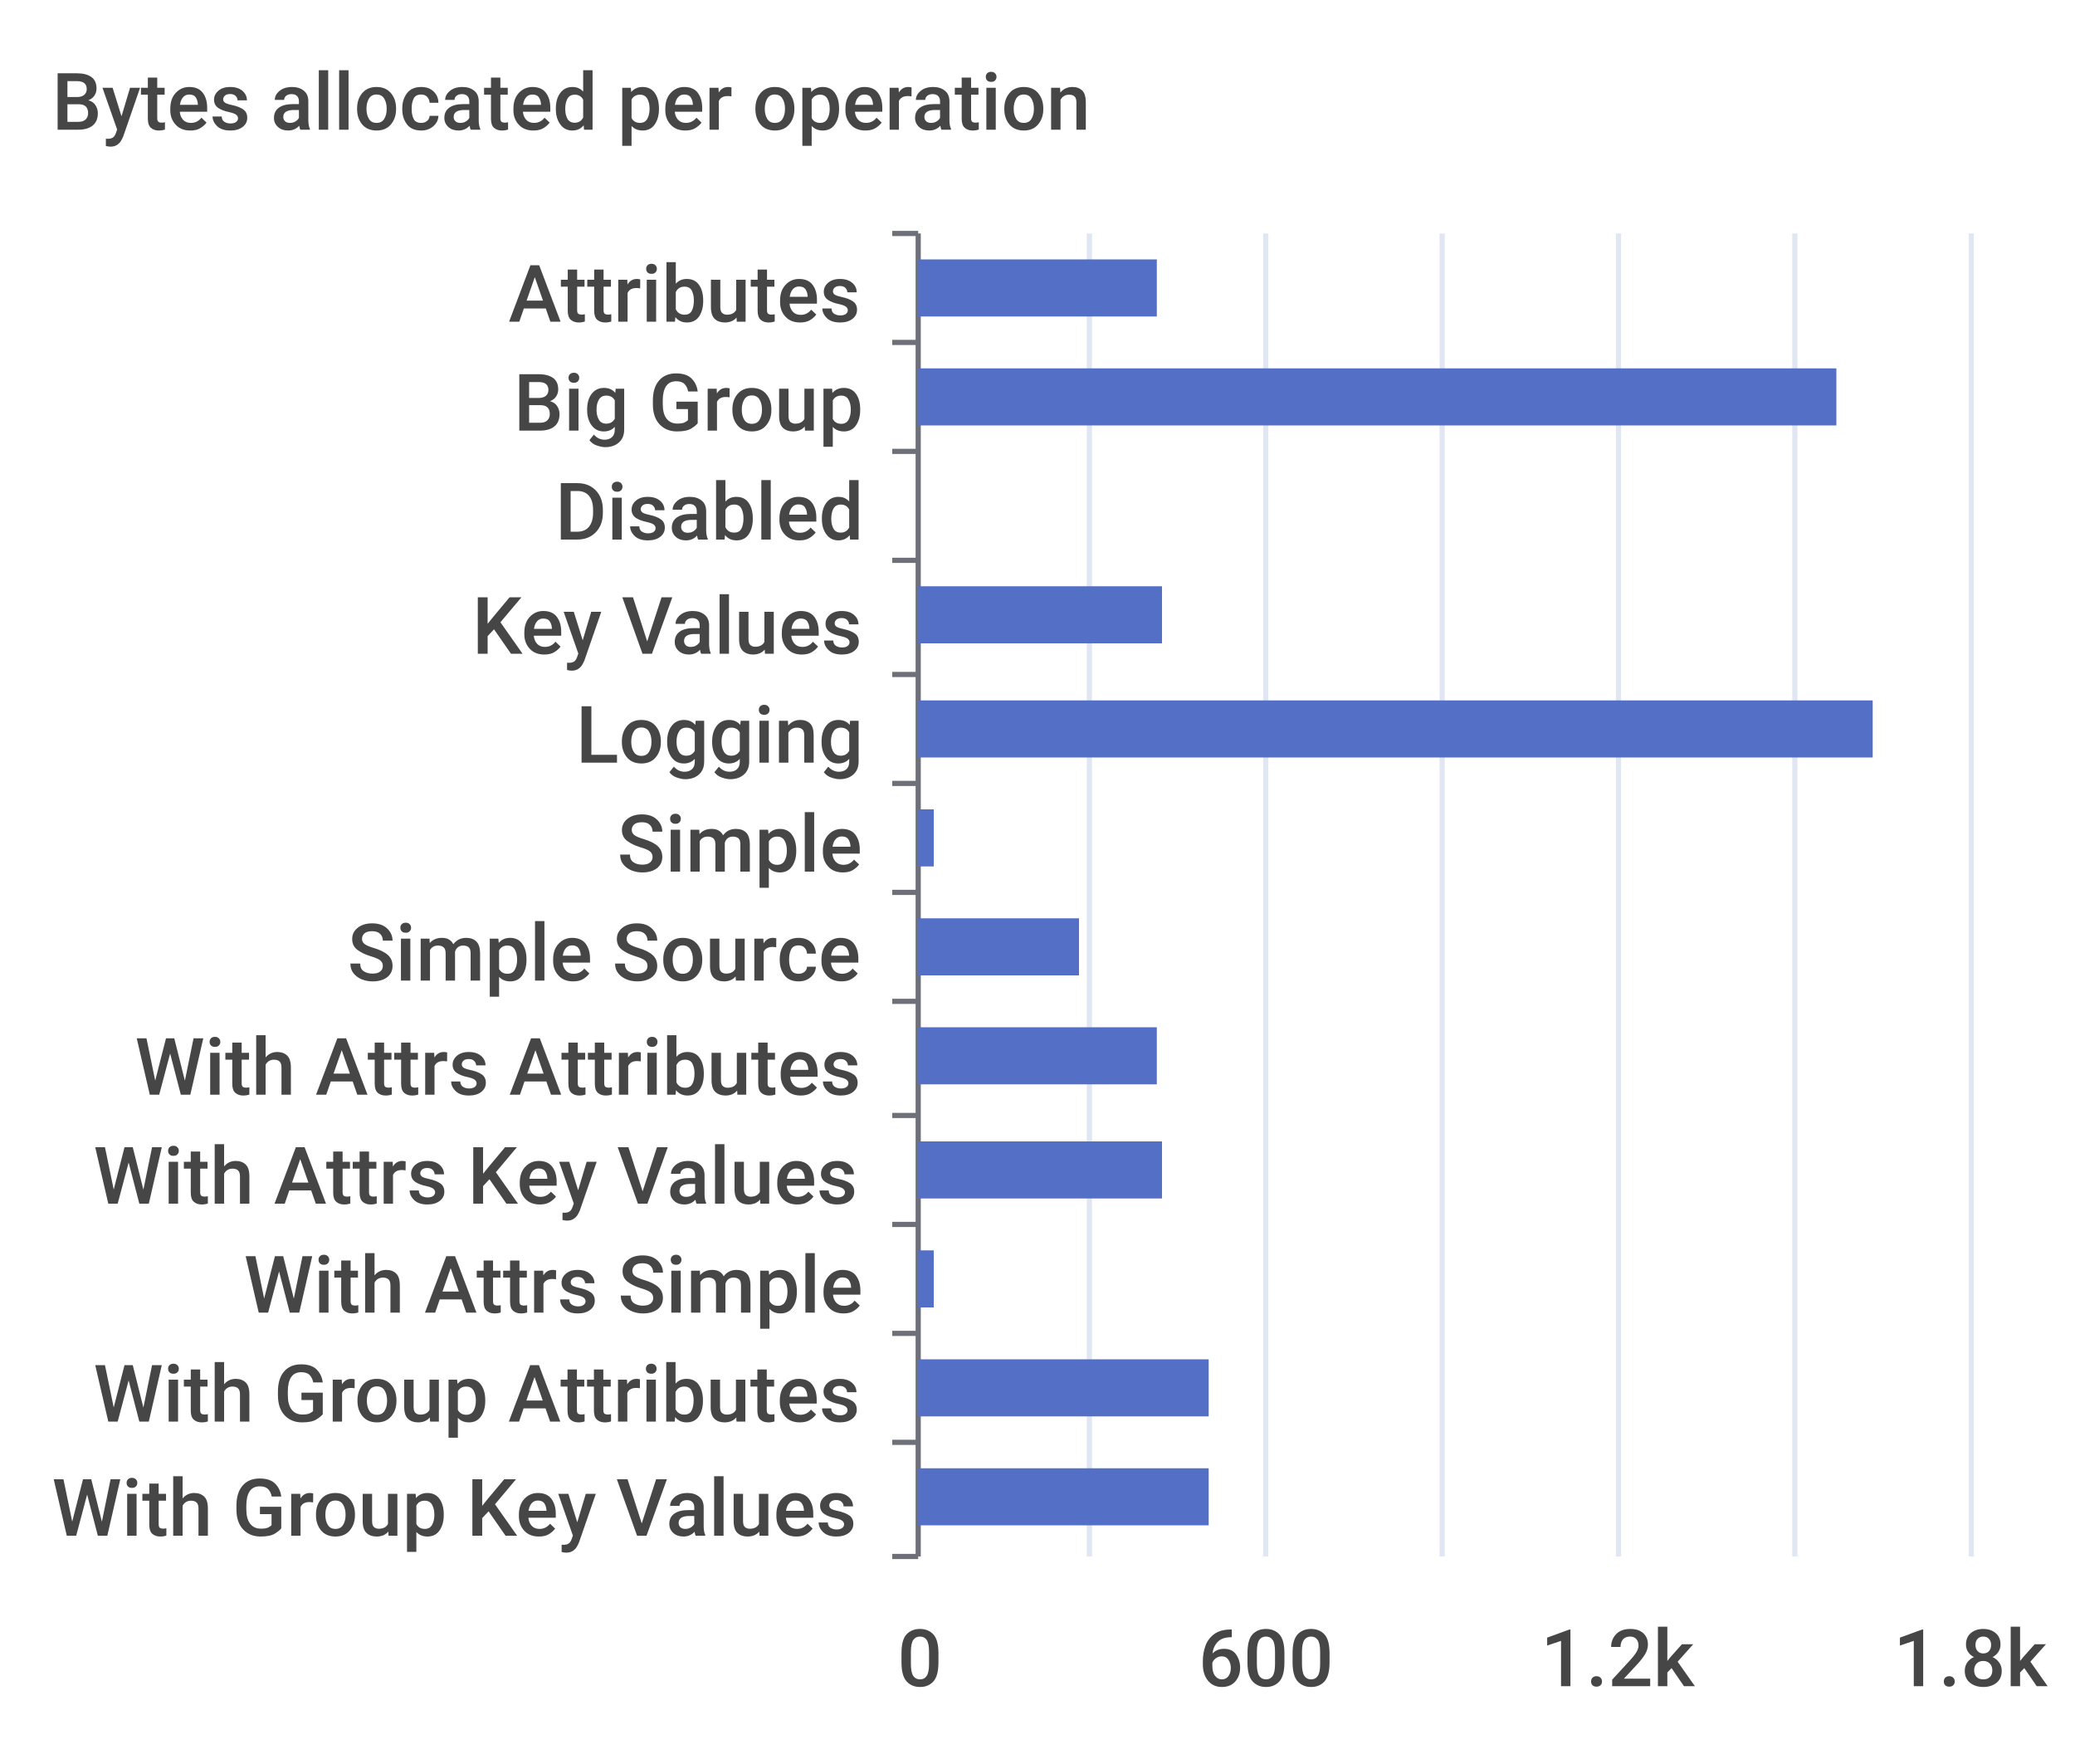
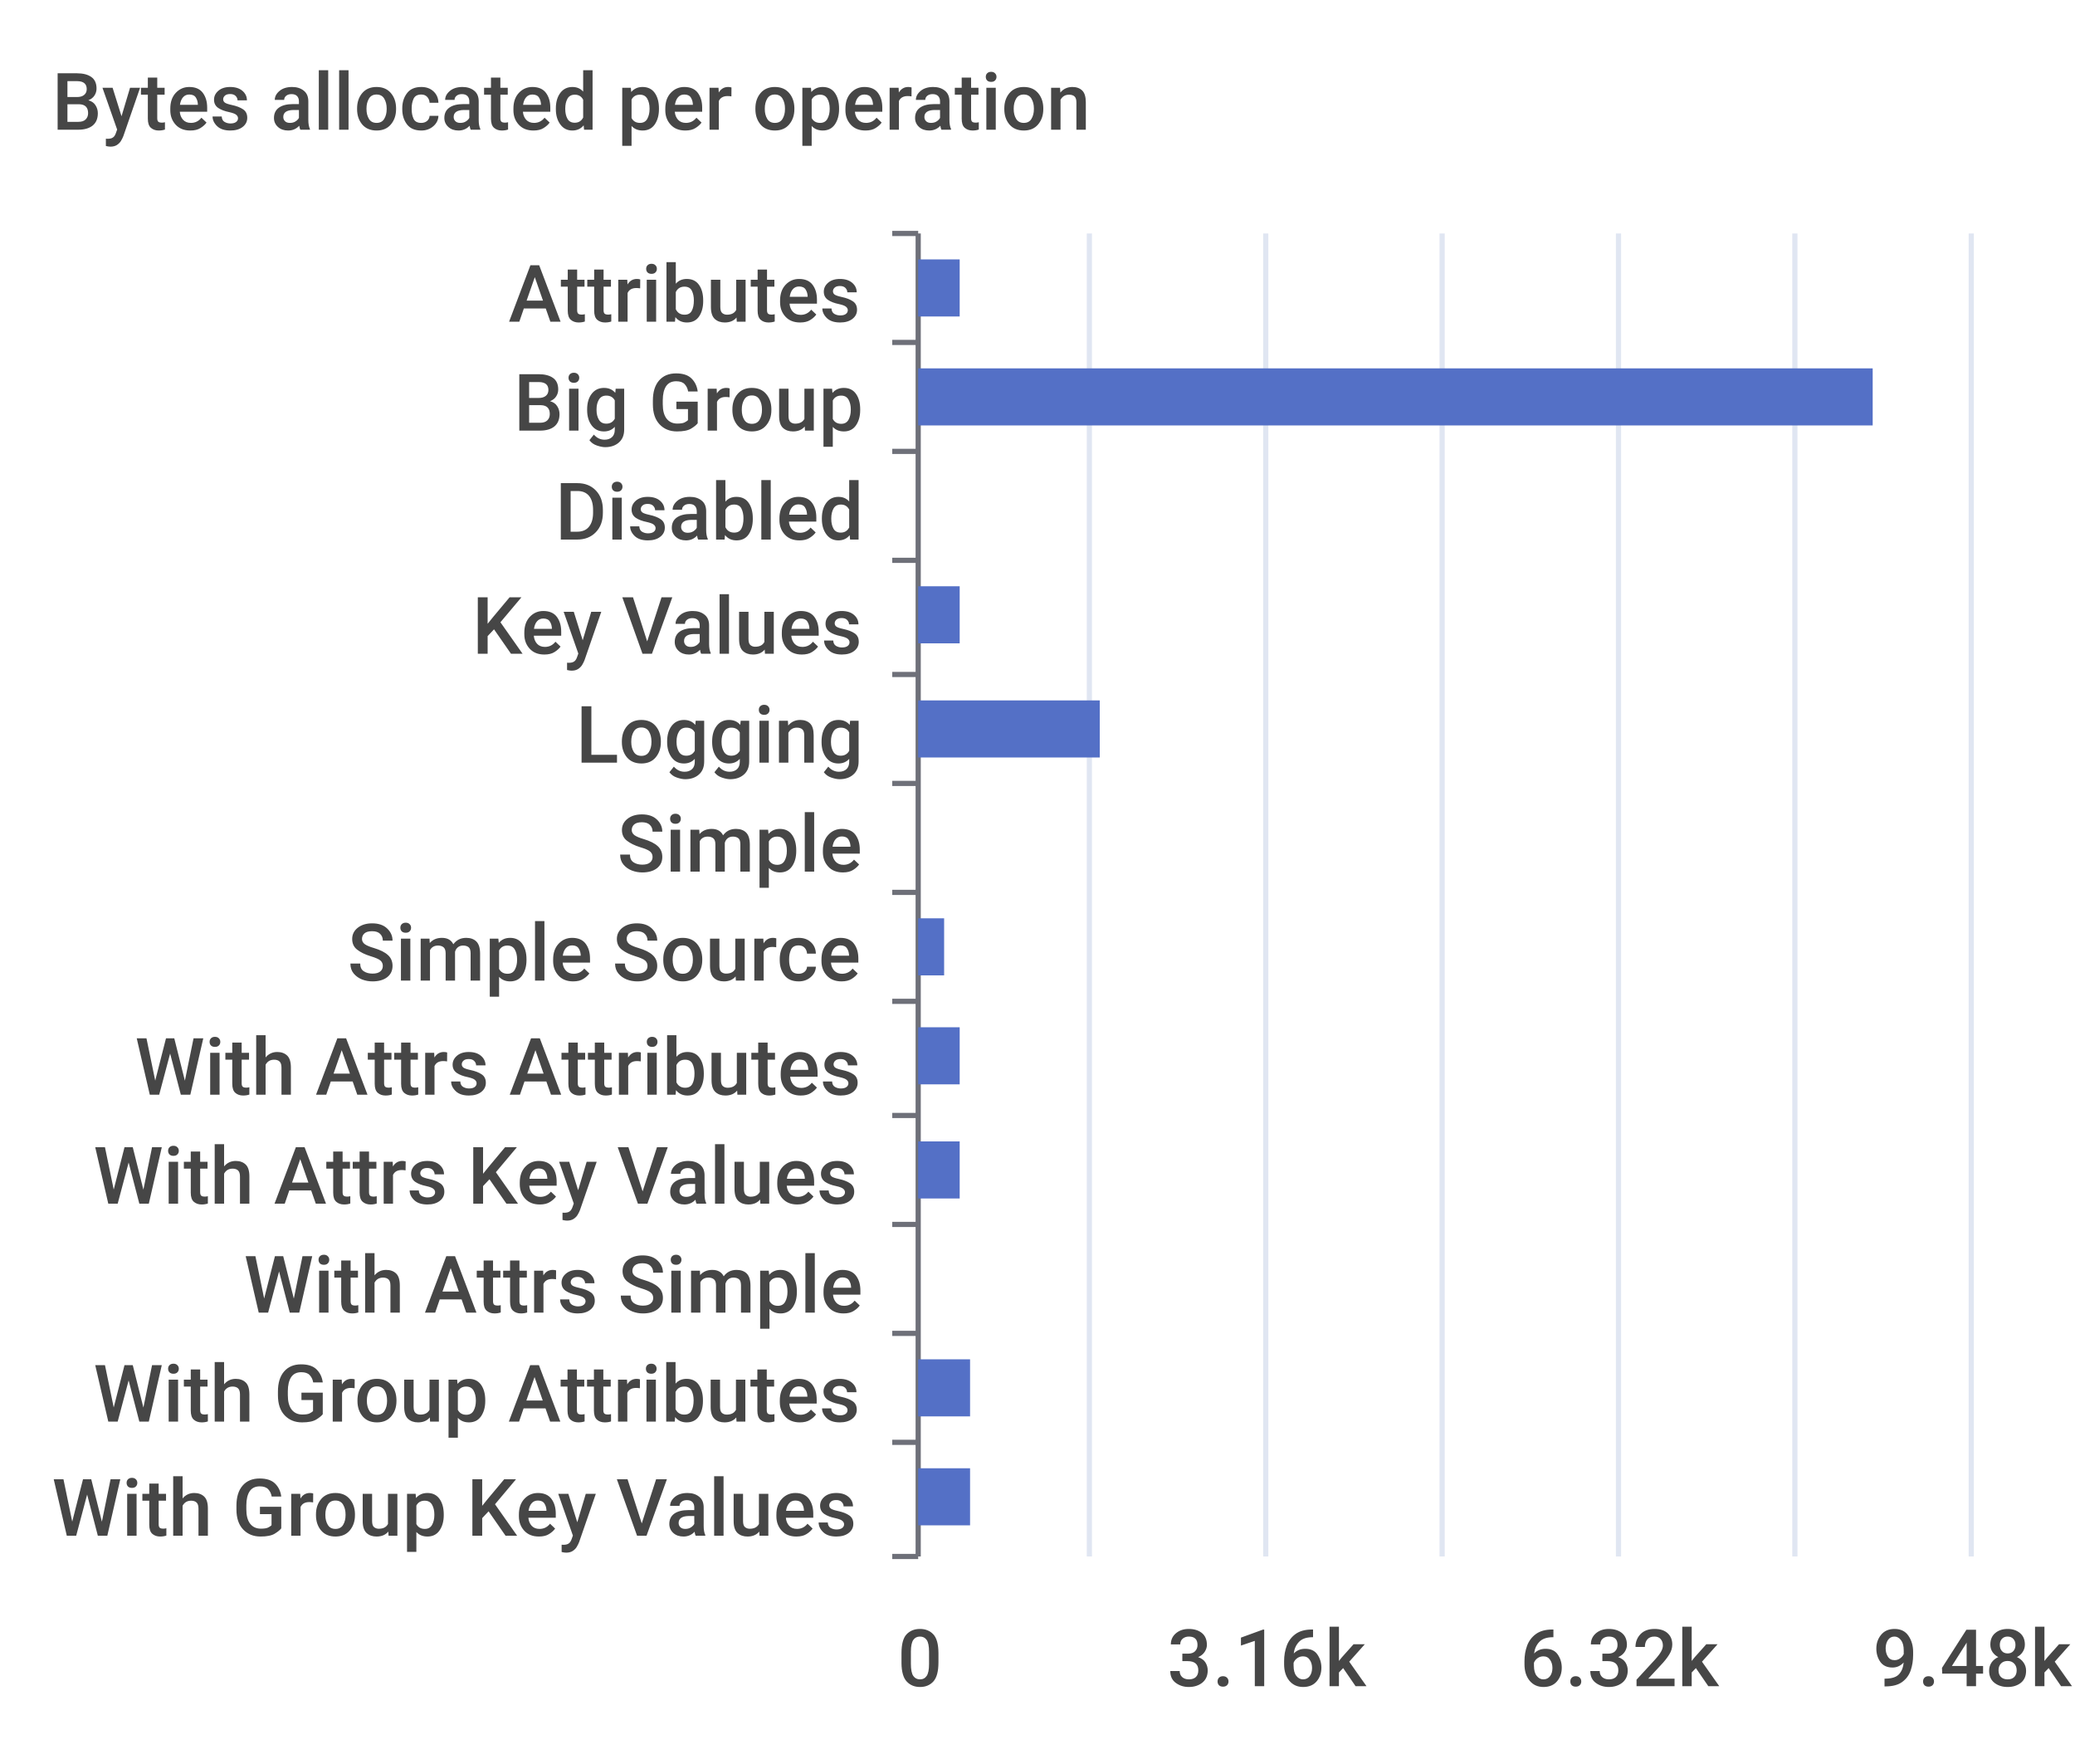
<svg xmlns="http://www.w3.org/2000/svg" width="400" height="340">\n<path d="M 0 0 L 400 0 L 400 340 L 0 340 L 0 0" style="stroke-width:0;stroke:none;fill:rgba(255,255,255,1.0)" />
  <text x="10" y="25" style="stroke-width:0;stroke:none;fill:rgba(70,70,70,1.0);font-size:15.3px;font-family:'Roboto Medium',sans-serif">Bytes allocated per operation</text>
  <path d="M 172 45 L 177 45" style="stroke-width:1;stroke:rgba(110,112,121,1.0);fill:none" />
  <path d="M 172 66 L 177 66" style="stroke-width:1;stroke:rgba(110,112,121,1.0);fill:none" />
  <path d="M 172 87 L 177 87" style="stroke-width:1;stroke:rgba(110,112,121,1.0);fill:none" />
  <path d="M 172 108 L 177 108" style="stroke-width:1;stroke:rgba(110,112,121,1.0);fill:none" />
  <path d="M 172 130 L 177 130" style="stroke-width:1;stroke:rgba(110,112,121,1.0);fill:none" />
  <path d="M 172 151 L 177 151" style="stroke-width:1;stroke:rgba(110,112,121,1.0);fill:none" />
  <path d="M 172 172 L 177 172" style="stroke-width:1;stroke:rgba(110,112,121,1.0);fill:none" />
  <path d="M 172 193 L 177 193" style="stroke-width:1;stroke:rgba(110,112,121,1.0);fill:none" />
  <path d="M 172 215 L 177 215" style="stroke-width:1;stroke:rgba(110,112,121,1.0);fill:none" />
  <path d="M 172 236 L 177 236" style="stroke-width:1;stroke:rgba(110,112,121,1.0);fill:none" />
  <path d="M 172 257 L 177 257" style="stroke-width:1;stroke:rgba(110,112,121,1.0);fill:none" />
  <path d="M 172 278 L 177 278" style="stroke-width:1;stroke:rgba(110,112,121,1.0);fill:none" />
  <path d="M 172 300 L 177 300" style="stroke-width:1;stroke:rgba(110,112,121,1.0);fill:none" />
  <path d="M 177 45 L 177 300" style="stroke-width:1;stroke:rgba(110,112,121,1.0);fill:none" />
  <text x="98" y="62" style="stroke-width:0;stroke:none;fill:rgba(70,70,70,1.0);font-size:15.3px;font-family:'Roboto Medium',sans-serif">Attributes</text>
  <text x="99" y="83" style="stroke-width:0;stroke:none;fill:rgba(70,70,70,1.0);font-size:15.3px;font-family:'Roboto Medium',sans-serif">Big Group</text>
  <text x="107" y="104" style="stroke-width:0;stroke:none;fill:rgba(70,70,70,1.0);font-size:15.3px;font-family:'Roboto Medium',sans-serif">Disabled</text>
  <text x="91" y="126" style="stroke-width:0;stroke:none;fill:rgba(70,70,70,1.0);font-size:15.3px;font-family:'Roboto Medium',sans-serif">Key Values</text>
  <text x="111" y="147" style="stroke-width:0;stroke:none;fill:rgba(70,70,70,1.0);font-size:15.3px;font-family:'Roboto Medium',sans-serif">Logging</text>
  <text x="119" y="168" style="stroke-width:0;stroke:none;fill:rgba(70,70,70,1.0);font-size:15.3px;font-family:'Roboto Medium',sans-serif">Simple</text>
  <text x="67" y="189" style="stroke-width:0;stroke:none;fill:rgba(70,70,70,1.0);font-size:15.3px;font-family:'Roboto Medium',sans-serif">Simple Source</text>
  <text x="26" y="211" style="stroke-width:0;stroke:none;fill:rgba(70,70,70,1.0);font-size:15.3px;font-family:'Roboto Medium',sans-serif">With Attrs Attributes</text>
  <text x="18" y="232" style="stroke-width:0;stroke:none;fill:rgba(70,70,70,1.0);font-size:15.3px;font-family:'Roboto Medium',sans-serif">With Attrs Key Values</text>
  <text x="47" y="253" style="stroke-width:0;stroke:none;fill:rgba(70,70,70,1.0);font-size:15.3px;font-family:'Roboto Medium',sans-serif">With Attrs Simple</text>
  <text x="18" y="274" style="stroke-width:0;stroke:none;fill:rgba(70,70,70,1.0);font-size:15.3px;font-family:'Roboto Medium',sans-serif">With Group Attributes</text>
  <text x="10" y="296" style="stroke-width:0;stroke:none;fill:rgba(70,70,70,1.0);font-size:15.3px;font-family:'Roboto Medium',sans-serif">With Group Key Values</text>
  <text x="173" y="325" style="stroke-width:0;stroke:none;fill:rgba(70,70,70,1.0);font-size:15.3px;font-family:'Roboto Medium',sans-serif">0</text>
-   <text x="231" y="325" style="stroke-width:0;stroke:none;fill:rgba(70,70,70,1.0);font-size:15.3px;font-family:'Roboto Medium',sans-serif">600</text>
-   <text x="297" y="325" style="stroke-width:0;stroke:none;fill:rgba(70,70,70,1.0);font-size:15.3px;font-family:'Roboto Medium',sans-serif">1.2k</text>
-   <text x="365" y="325" style="stroke-width:0;stroke:none;fill:rgba(70,70,70,1.0);font-size:15.3px;font-family:'Roboto Medium',sans-serif">1.8k</text>
+   <text x="225" y="325" style="stroke-width:0;stroke:none;fill:rgba(70,70,70,1.0);font-size:15.3px;font-family:'Roboto Medium',sans-serif">3.16k</text>
+   <text x="293" y="325" style="stroke-width:0;stroke:none;fill:rgba(70,70,70,1.0);font-size:15.3px;font-family:'Roboto Medium',sans-serif">6.32k</text>
+   <text x="361" y="325" style="stroke-width:0;stroke:none;fill:rgba(70,70,70,1.0);font-size:15.3px;font-family:'Roboto Medium',sans-serif">9.48k</text>
  <path d="M 210 45 L 210 300" style="stroke-width:1;stroke:rgba(224,230,242,1.0);fill:none" />
  <path d="M 244 45 L 244 300" style="stroke-width:1;stroke:rgba(224,230,242,1.0);fill:none" />
  <path d="M 278 45 L 278 300" style="stroke-width:1;stroke:rgba(224,230,242,1.0);fill:none" />
  <path d="M 312 45 L 312 300" style="stroke-width:1;stroke:rgba(224,230,242,1.0);fill:none" />
  <path d="M 346 45 L 346 300" style="stroke-width:1;stroke:rgba(224,230,242,1.0);fill:none" />
  <path d="M 380 45 L 380 300" style="stroke-width:1;stroke:rgba(224,230,242,1.0);fill:none" />
-   <path d="M 177 283 L 233 283 L 233 294 L 177 294 L 177 283" style="stroke-width:0;stroke:none;fill:rgba(84,112,198,1.0)" />
-   <path d="M 177 262 L 233 262 L 233 273 L 177 273 L 177 262" style="stroke-width:0;stroke:none;fill:rgba(84,112,198,1.0)" />
-   <path d="M 177 241 L 180 241 L 180 252 L 177 252 L 177 241" style="stroke-width:0;stroke:none;fill:rgba(84,112,198,1.0)" />
-   <path d="M 177 220 L 224 220 L 224 231 L 177 231 L 177 220" style="stroke-width:0;stroke:none;fill:rgba(84,112,198,1.0)" />
-   <path d="M 177 198 L 223 198 L 223 209 L 177 209 L 177 198" style="stroke-width:0;stroke:none;fill:rgba(84,112,198,1.0)" />
-   <path d="M 177 177 L 208 177 L 208 188 L 177 188 L 177 177" style="stroke-width:0;stroke:none;fill:rgba(84,112,198,1.0)" />
-   <path d="M 177 156 L 180 156 L 180 167 L 177 167 L 177 156" style="stroke-width:0;stroke:none;fill:rgba(84,112,198,1.0)" />
-   <path d="M 177 135 L 361 135 L 361 146 L 177 146 L 177 135" style="stroke-width:0;stroke:none;fill:rgba(84,112,198,1.0)" />
-   <path d="M 177 113 L 224 113 L 224 124 L 177 124 L 177 113" style="stroke-width:0;stroke:none;fill:rgba(84,112,198,1.0)" />
+   <path d="M 177 283 L 187 283 L 187 294 L 177 294 L 177 283" style="stroke-width:0;stroke:none;fill:rgba(84,112,198,1.0)" />
+   <path d="M 177 262 L 187 262 L 187 273 L 177 273 L 177 262" style="stroke-width:0;stroke:none;fill:rgba(84,112,198,1.0)" />
+   <path d="M 177 241 L 177 241 L 177 252 L 177 252 L 177 241" style="stroke-width:0;stroke:none;fill:rgba(84,112,198,1.0)" />
+   <path d="M 177 220 L 185 220 L 185 231 L 177 231 L 177 220" style="stroke-width:0;stroke:none;fill:rgba(84,112,198,1.0)" />
+   <path d="M 177 198 L 185 198 L 185 209 L 177 209 L 177 198" style="stroke-width:0;stroke:none;fill:rgba(84,112,198,1.0)" />
+   <path d="M 177 177 L 182 177 L 182 188 L 177 188 L 177 177" style="stroke-width:0;stroke:none;fill:rgba(84,112,198,1.0)" />
+   <path d="M 177 156 L 177 156 L 177 167 L 177 167 L 177 156" style="stroke-width:0;stroke:none;fill:rgba(84,112,198,1.0)" />
+   <path d="M 177 135 L 212 135 L 212 146 L 177 146 L 177 135" style="stroke-width:0;stroke:none;fill:rgba(84,112,198,1.0)" />
+   <path d="M 177 113 L 185 113 L 185 124 L 177 124 L 177 113" style="stroke-width:0;stroke:none;fill:rgba(84,112,198,1.0)" />
  <path d="M 177 92 L 177 92 L 177 103 L 177 103 L 177 92" style="stroke-width:0;stroke:none;fill:rgba(84,112,198,1.0)" />
-   <path d="M 177 71 L 354 71 L 354 82 L 177 82 L 177 71" style="stroke-width:0;stroke:none;fill:rgba(84,112,198,1.0)" />
-   <path d="M 177 50 L 223 50 L 223 61 L 177 61 L 177 50" style="stroke-width:0;stroke:none;fill:rgba(84,112,198,1.0)" />
+   <path d="M 177 71 L 361 71 L 361 82 L 177 82 L 177 71" style="stroke-width:0;stroke:none;fill:rgba(84,112,198,1.0)" />
+   <path d="M 177 50 L 185 50 L 185 61 L 177 61 L 177 50" style="stroke-width:0;stroke:none;fill:rgba(84,112,198,1.0)" />
</svg>
